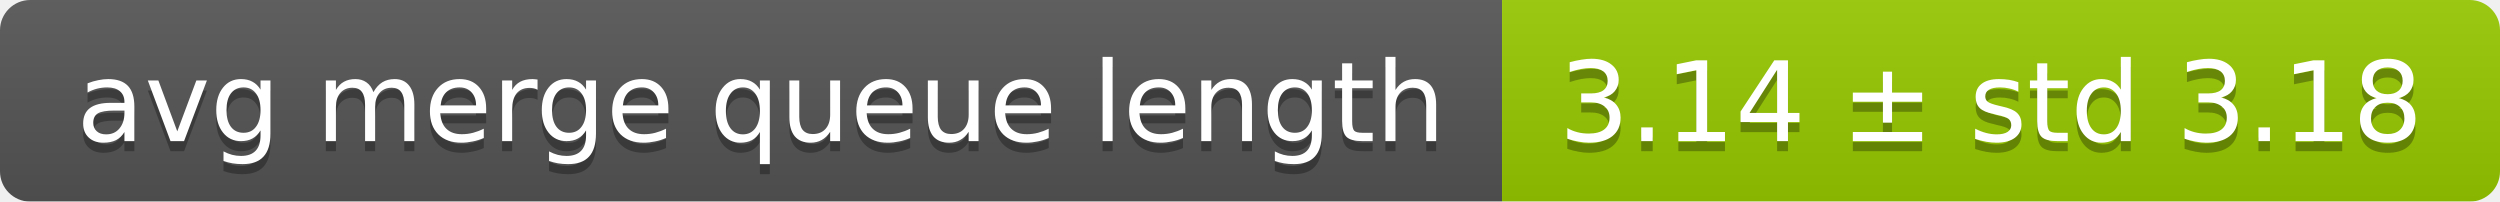
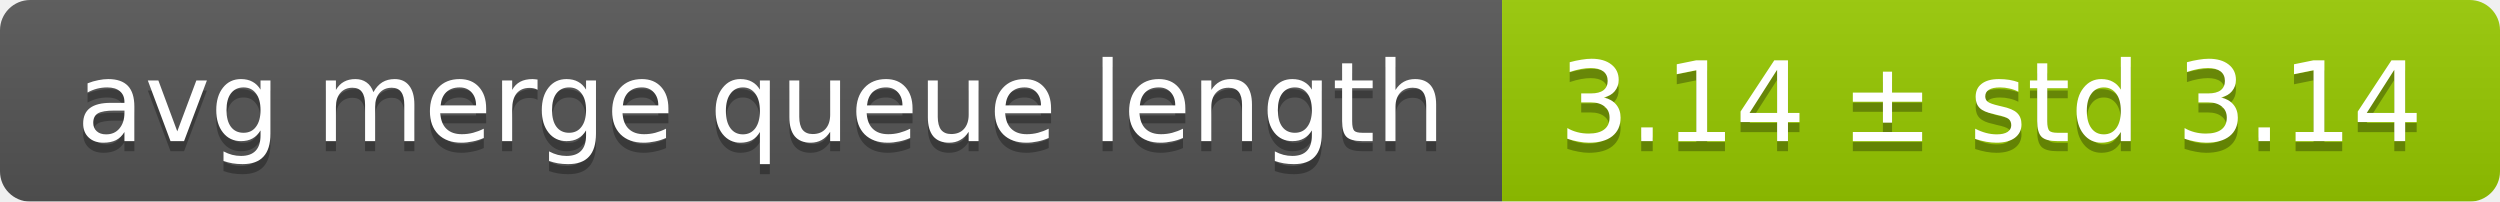
<svg xmlns="http://www.w3.org/2000/svg" width="248" height="20">
  <linearGradient id="smooth" x2="0" y2="100%">
    <stop offset="0" stop-color="#bbb" stop-opacity=".1" />
    <stop offset="1" stop-opacity=".1" />
  </linearGradient>
  <mask id="round">
    <rect width="248" height="20" rx="3" fill="#fff" />
  </mask>
  <g mask="url(#round)">
    <rect width="149" height="20" fill="#555" />
    <rect x="149" width="99" height="20" fill="#97ca00" />
    <rect width="248" height="20" fill="url(#smooth)" />
  </g>
  <g fill="#fff" text-anchor="middle" font-family="DejaVu Sans,Verdana,Geneva,sans-serif" font-size="11">
    <text x="75.5" y="15" fill="#010101" fill-opacity=".3">avg merge queue length</text>
    <text x="75.5" y="14">avg merge queue length</text>
-     <text x="197.5" y="15" fill="#010101" fill-opacity=".3">3.14 ± std 3.18</text>
-     <text x="197.5" y="14">3.14 ± std 3.18</text>
+     <text x="197.5" y="15" fill="#010101" fill-opacity=".3">3.14 ± std 3.14</text>
+     <text x="197.5" y="14">3.14 ± std 3.14</text>
  </g>
</svg>
